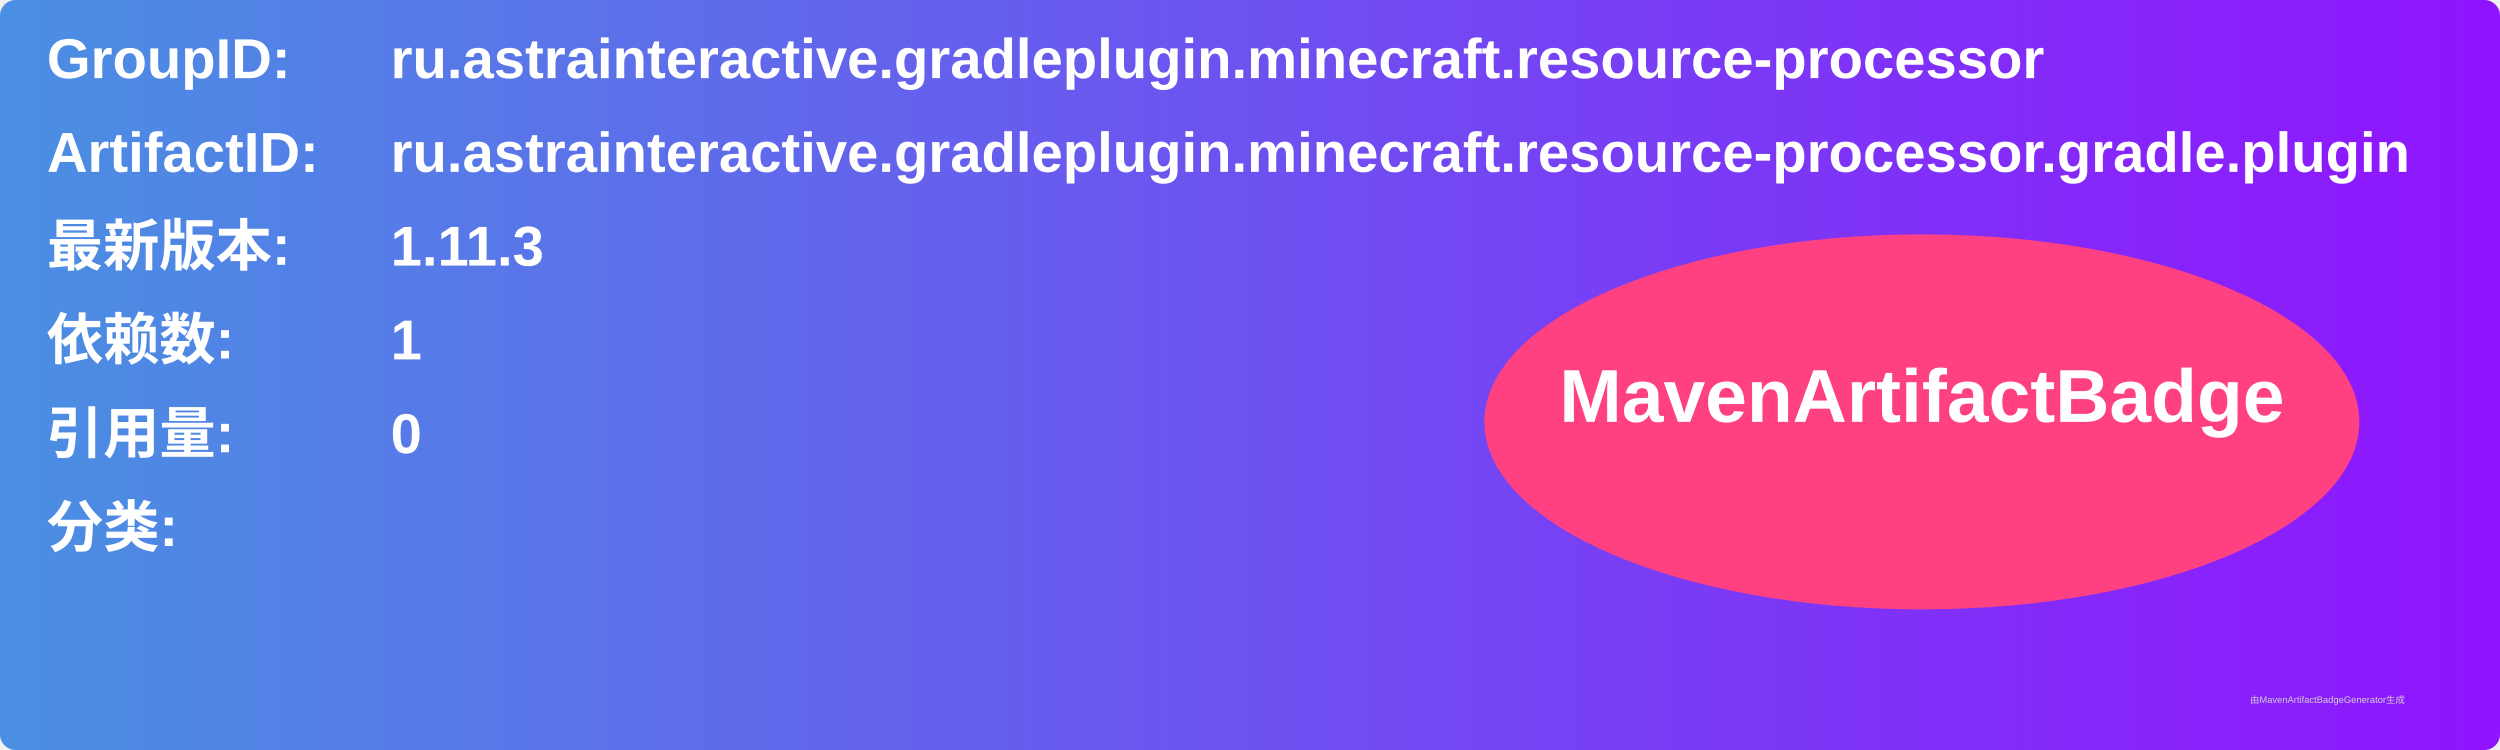
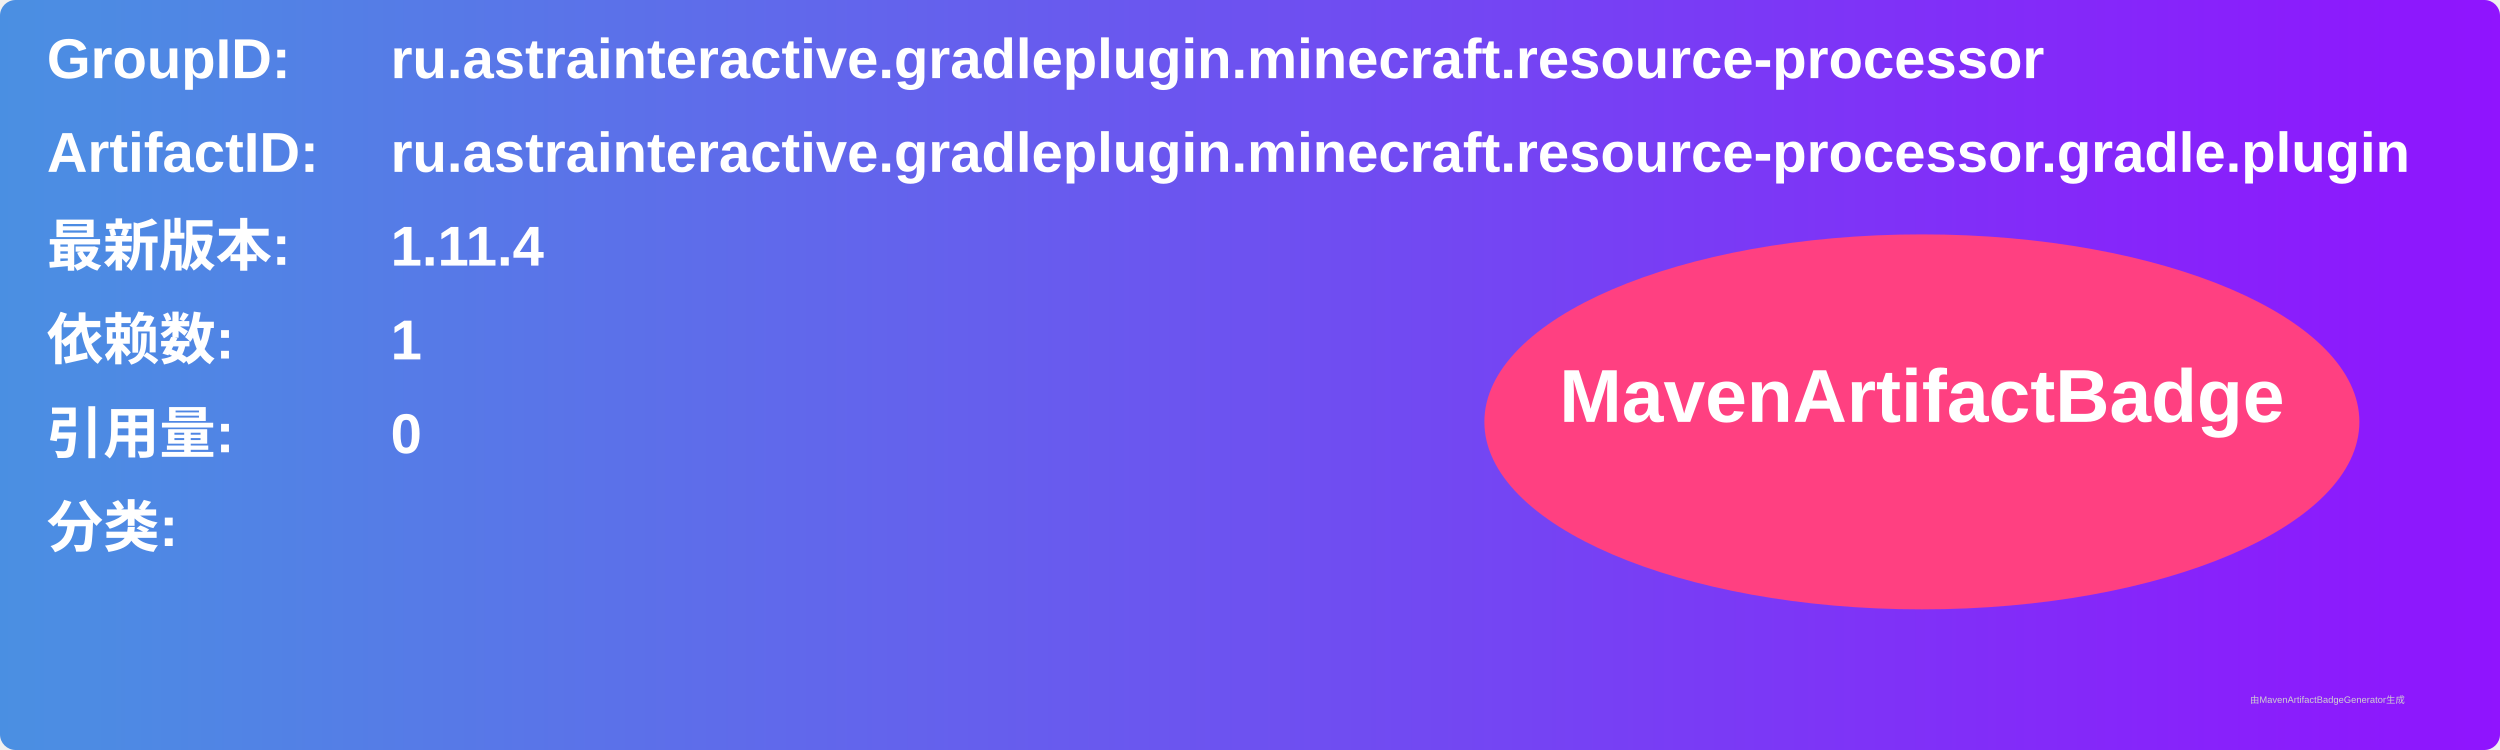
<svg xmlns="http://www.w3.org/2000/svg" width="800" height="240" viewBox="0 0 800 240">
  <linearGradient id="grad" x1="0%" y1="0%" x2="100%" y2="0%">
    <stop offset="0%" stop-color="#4a90e2" />
    <stop offset="100%" stop-color="#9013fe" />
  </linearGradient>
  <rect width="100%" height="100%" rx="5" ry="5" fill="url(#grad)" />
  <g transform="translate(15, 15)">
    <text x="0" y="10" font-family="Arial" font-size="18" fill="white" font-weight="bold" width="260">GroupID:</text>
    <text x="110" y="10" font-family="Arial" font-size="18" fill="white" font-weight="bold" width="460">ru.astrainteractive.gradleplugin.minecraft.resource-processor</text>
    <text x="0" y="40" font-family="Arial" font-size="18" fill="white" font-weight="bold" width="260">ArtifactID:</text>
    <text x="110" y="40" font-family="Arial" font-size="18" fill="white" font-weight="bold" width="460">ru.astrainteractive.gradleplugin.minecraft.resource-processor.gradle.plugin</text>
    <text x="0" y="70" font-family="Arial" font-size="18" fill="white" font-weight="bold">最新版本:</text>
    <text x="110" y="70" font-family="Arial" font-size="18" fill="white" font-weight="bold">
-       <tspan font-weight="bold">1.11.3</tspan>
+       <tspan font-weight="bold">1.11.4</tspan>
    </text>
    <text x="0" y="100" font-family="Arial" font-size="18" fill="white" font-weight="bold">依赖数: </text>
    <text x="110" y="100" font-family="Arial" font-size="18" fill="white">
      <tspan font-weight="bold">1</tspan>
    </text>
    <text x="0" y="130" font-family="Arial" font-size="18" fill="white" font-weight="bold">引用量: </text>
    <text x="110" y="130" font-family="Arial" font-size="18" fill="white">
      <tspan font-weight="bold">0</tspan>
    </text>
    <text x="0" y="160" font-family="Arial" font-size="18" fill="white" font-weight="bold">分类:</text>
    <text x="10" y="190" font-family="Arial" font-size="10" fill="white">
      <tspan font-weight="bold" />
    </text>
    <ellipse cx="600" cy="120" rx="140" ry="60" fill="#ff4081" />
    <text x="600" y="120" text-anchor="middle" font-family="Arial" font-size="24" fill="white" font-weight="bold">MavenArtifactBadge</text>
  </g>
  <text x="720" y="225" font-family="Arial" font-size="3" fill="#d0d0d0">由MavenArtifactBadgeGenerator生成</text>
</svg>
